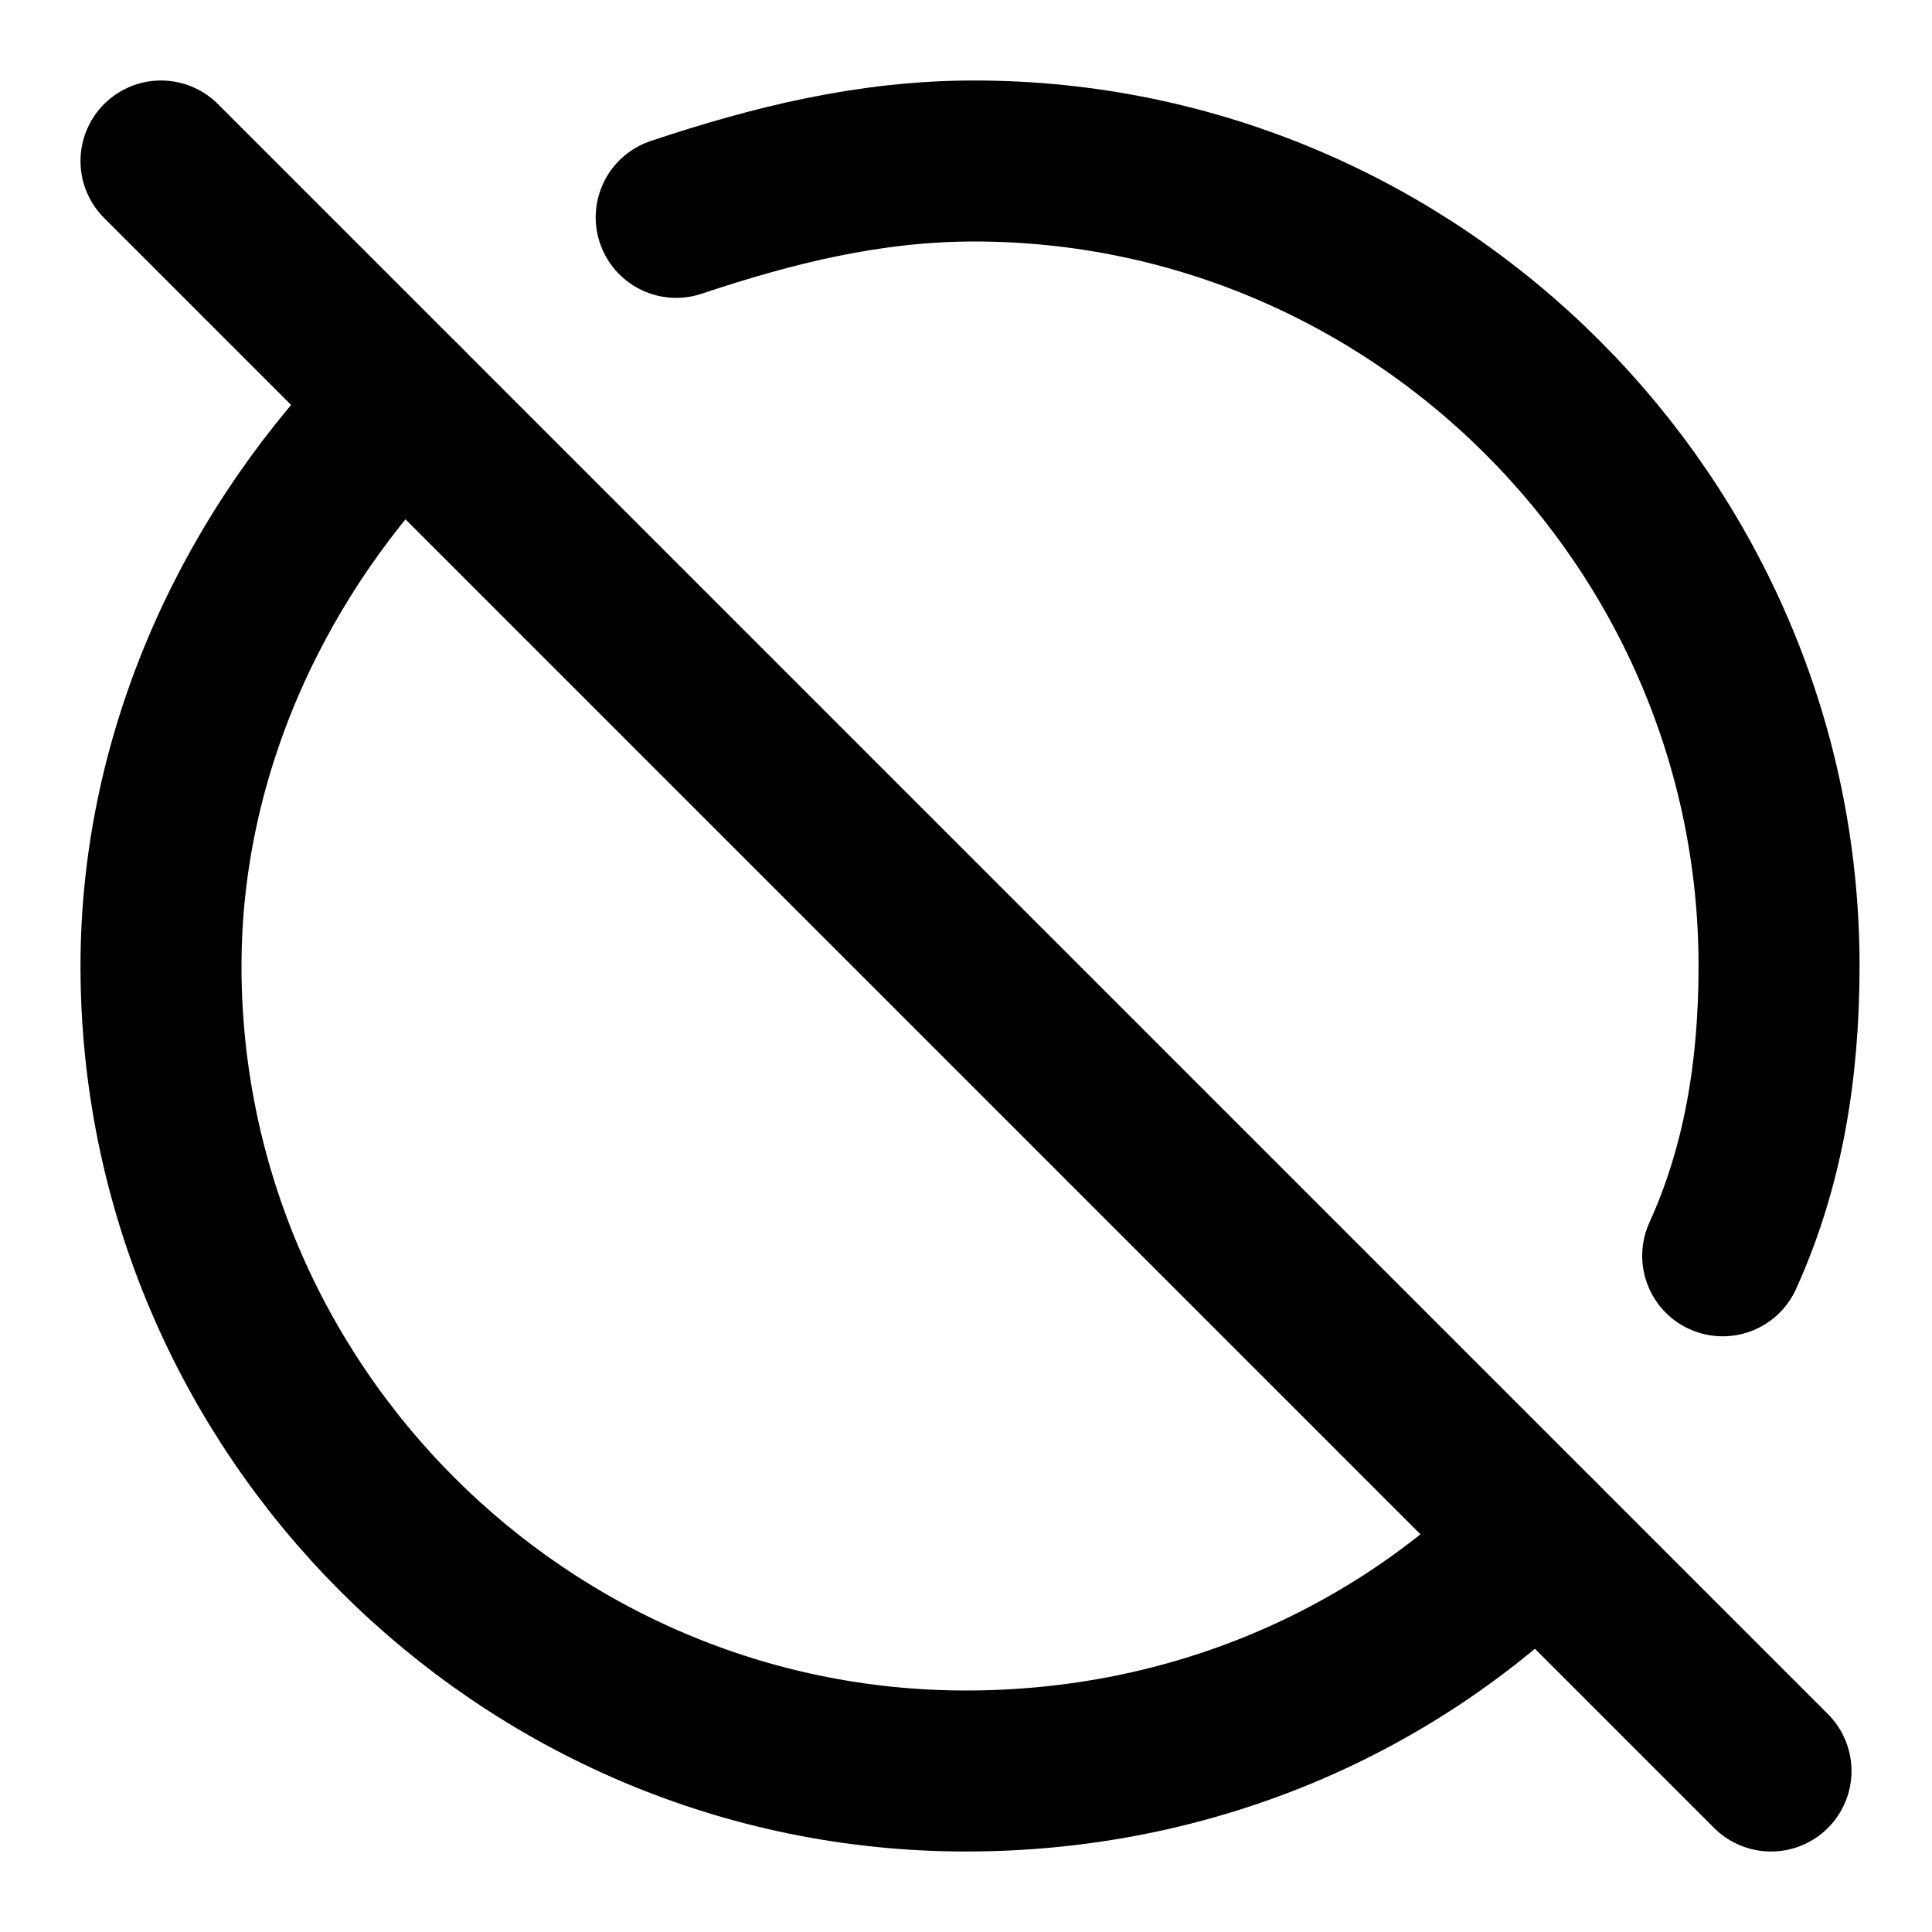
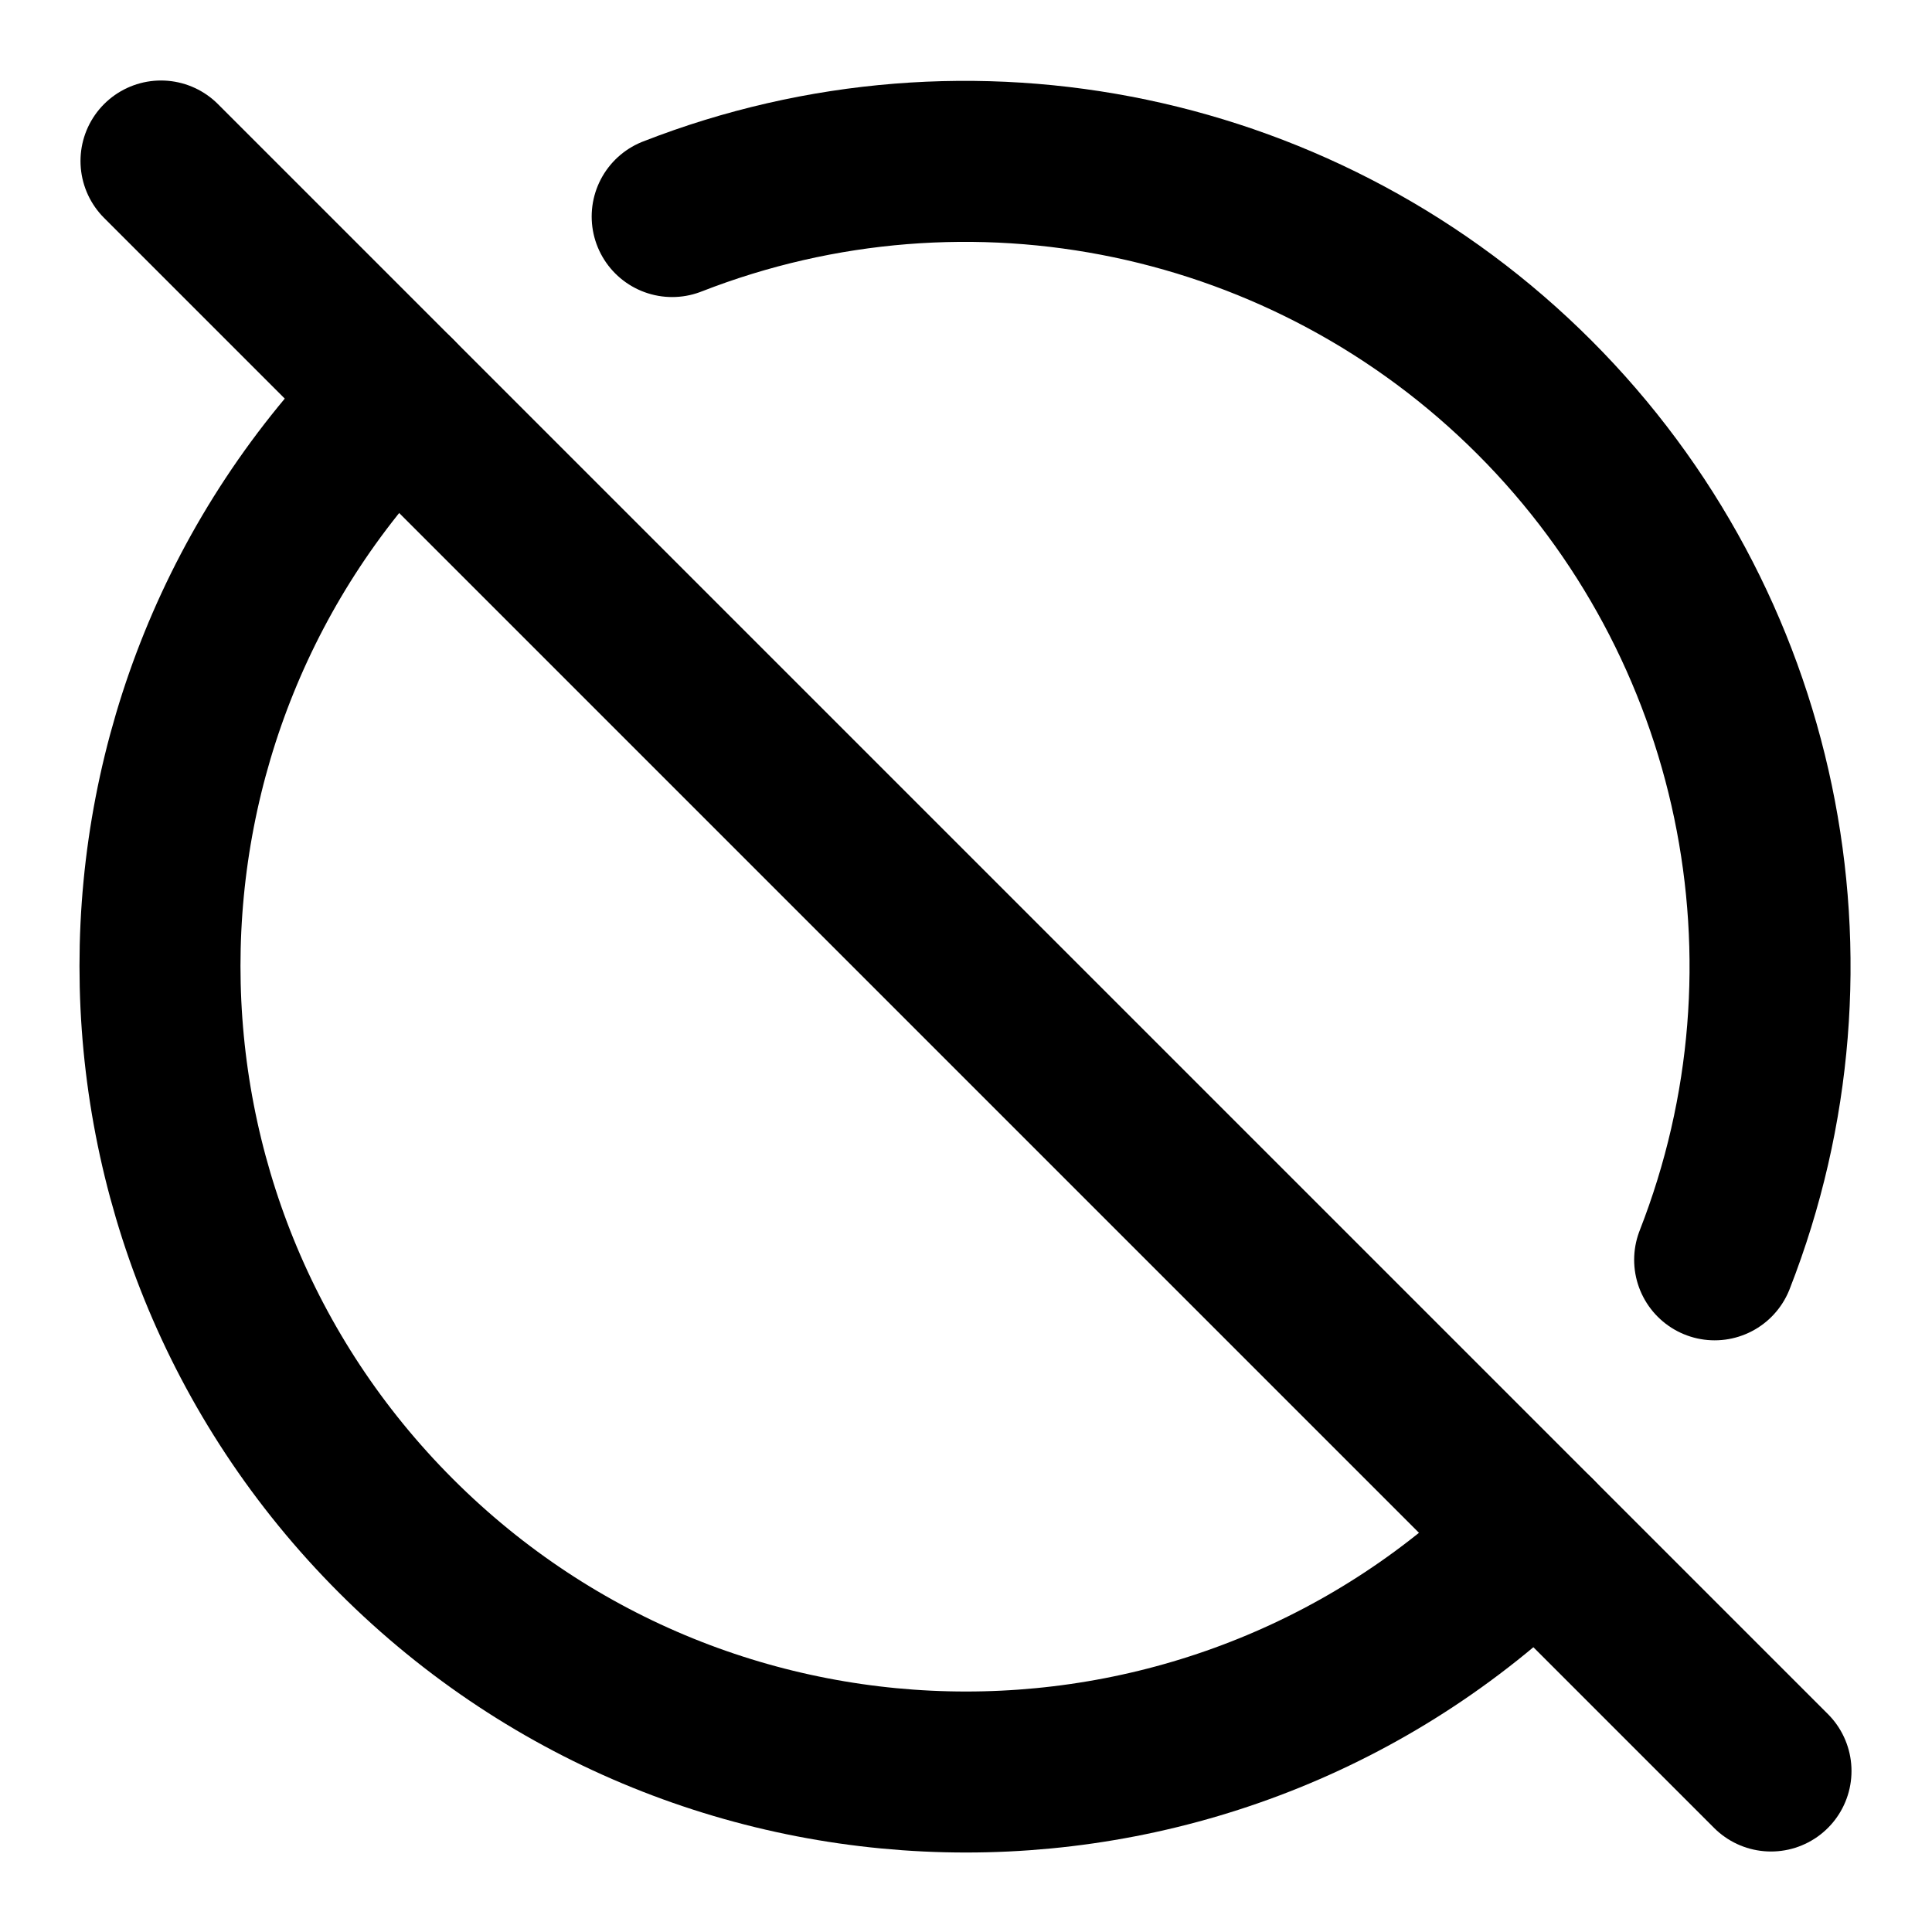
<svg xmlns="http://www.w3.org/2000/svg" width="24" height="24" viewBox="0 0 24 24" fill="none" stroke="currentColor" stroke-width="2" stroke-linecap="round" stroke-linejoin="round">
  <path d="m2 2 20 20" />
-   <path d="M8.4 2.7c1.2-.4 2.4-.7 3.7-.7 5.5 0 10 4.5 10 10 0 1.3-.2 2.5-.7 3.6" />
-   <path d="M19.1 19.1C17.3 20.9 14.8 22 12 22 6.5 22 2 17.5 2 12c0-2.7 1.2-5.2 3-7" />
+   <path d="M8.35 2.69A10 10 0 0 1 21.3 15.65" />
+   <path d="M19.08 19.08A10 10 0 1 1 4.92 4.92" />
</svg>
